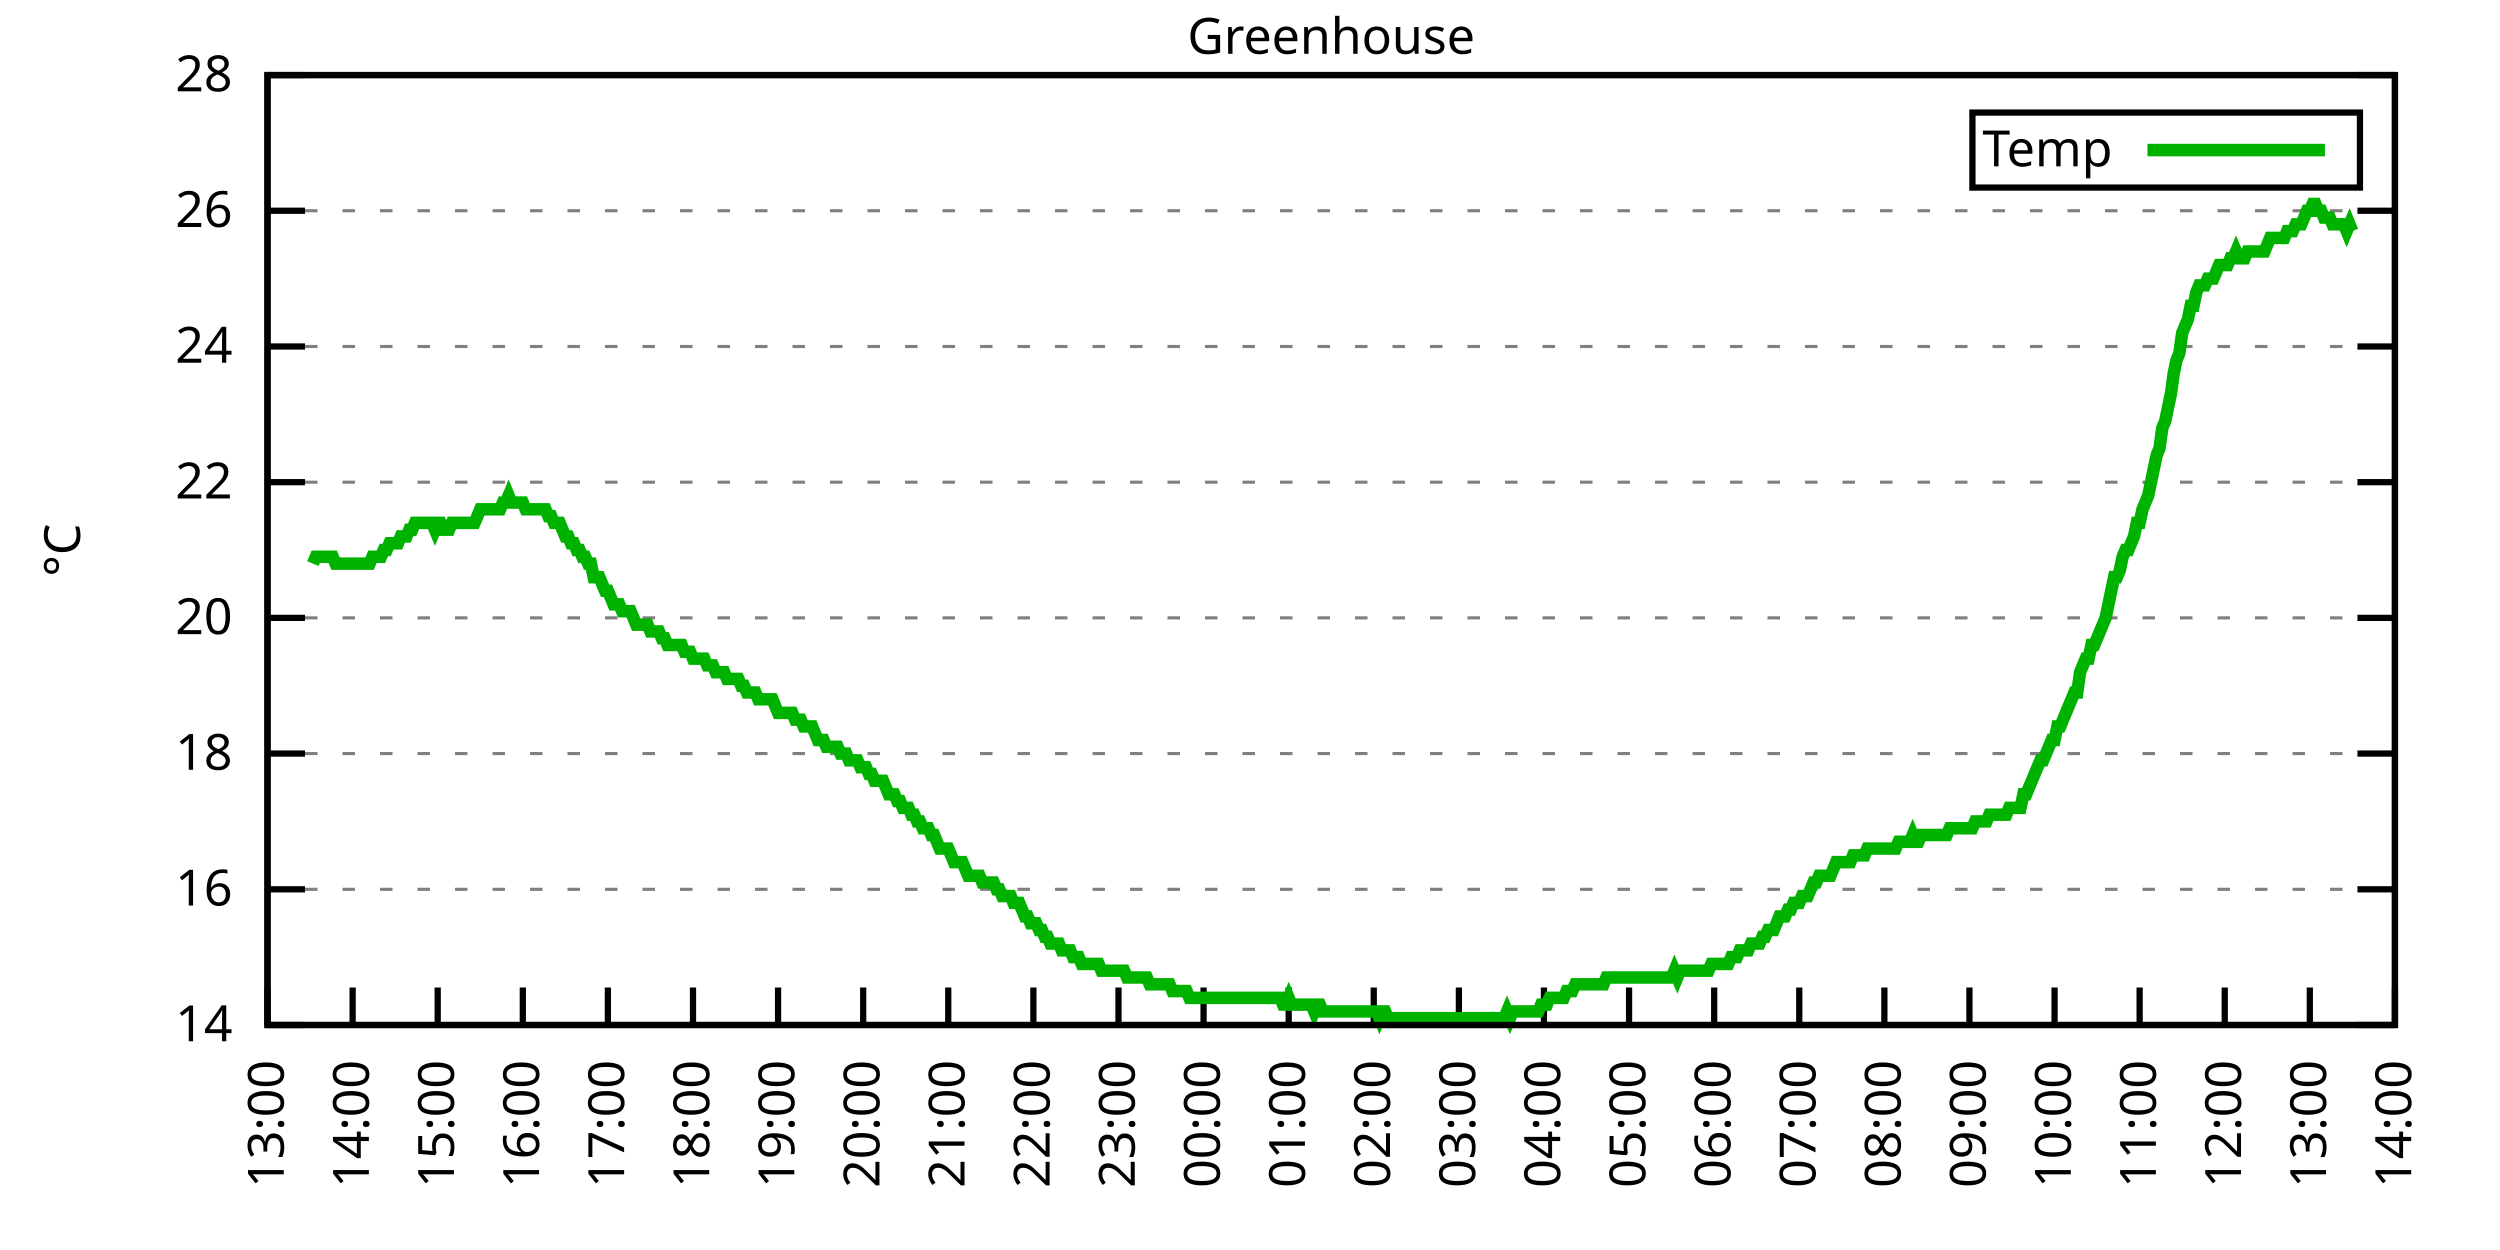
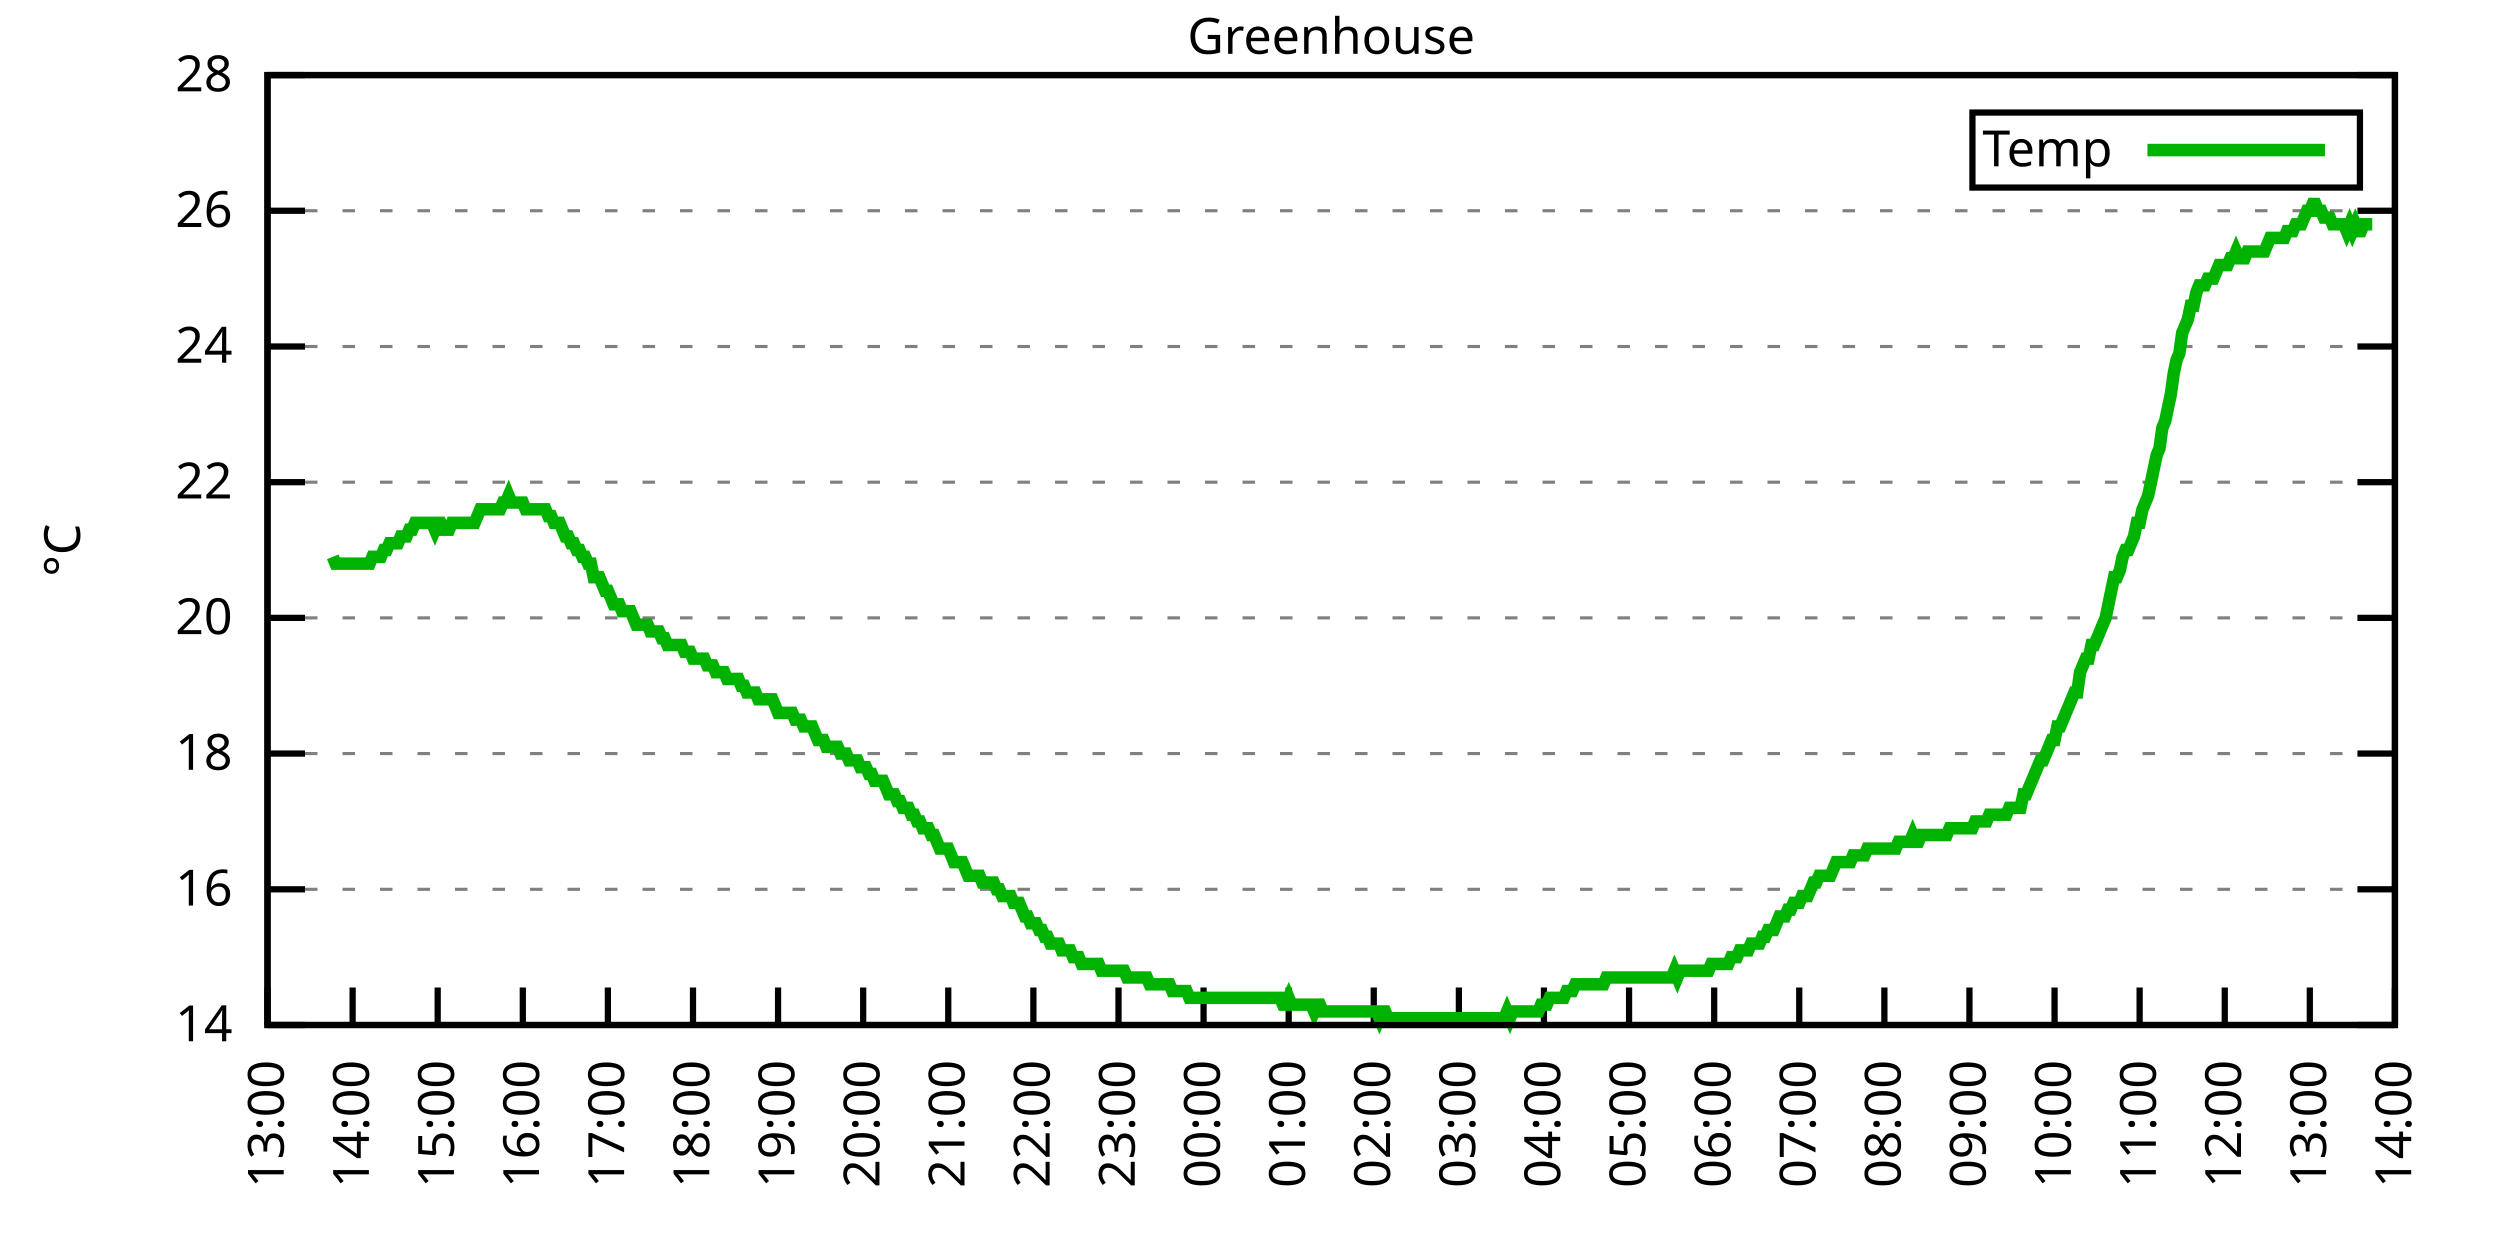
<svg xmlns="http://www.w3.org/2000/svg" xmlns:xlink="http://www.w3.org/1999/xlink" width="400" height="200" viewBox="0 0 400 200">
  <g id="gnuplot_canvas">
    <rect x="0" y="0" width="400" height="200" fill="none" />
    <defs>
      <circle id="gpDot" r="0.5" stroke-width="0.5" stroke="currentColor" />
      <path id="gpPt0" stroke-width="0.333" stroke="currentColor" d="M-1,0 h2 M0,-1 v2" />
      <path id="gpPt1" stroke-width="0.333" stroke="currentColor" d="M-1,-1 L1,1 M1,-1 L-1,1" />
      <path id="gpPt2" stroke-width="0.333" stroke="currentColor" d="M-1,0 L1,0 M0,-1 L0,1 M-1,-1 L1,1 M-1,1 L1,-1" />
      <rect id="gpPt3" stroke-width="0.333" stroke="currentColor" x="-1" y="-1" width="2" height="2" />
      <rect id="gpPt4" stroke-width="0.333" stroke="currentColor" fill="currentColor" x="-1" y="-1" width="2" height="2" />
      <circle id="gpPt5" stroke-width="0.333" stroke="currentColor" cx="0" cy="0" r="1" />
      <use xlink:href="#gpPt5" id="gpPt6" fill="currentColor" stroke="none" />
      <path id="gpPt7" stroke-width="0.333" stroke="currentColor" d="M0,-1.33 L-1.33,0.67 L1.33,0.67 z" />
      <use xlink:href="#gpPt7" id="gpPt8" fill="currentColor" stroke="none" />
      <use xlink:href="#gpPt7" id="gpPt9" stroke="currentColor" transform="rotate(180)" />
      <use xlink:href="#gpPt9" id="gpPt10" fill="currentColor" stroke="none" />
      <use xlink:href="#gpPt3" id="gpPt11" stroke="currentColor" transform="rotate(45)" />
      <use xlink:href="#gpPt11" id="gpPt12" fill="currentColor" stroke="none" />
      <path id="gpPt13" stroke-width="0.333" stroke="currentColor" d="M0,1.330 L1.265,0.411 L0.782,-1.067 L-0.782,-1.076 L-1.265,0.411 z" />
      <use xlink:href="#gpPt13" id="gpPt14" fill="currentColor" stroke="none" />
      <filter id="textbox" filterUnits="objectBoundingBox" x="0" y="0" height="1" width="1">
        <feFlood flood-color="white" flood-opacity="1" result="bgnd" />
        <feComposite in="SourceGraphic" in2="bgnd" operator="atop" />
      </filter>
      <filter id="greybox" filterUnits="objectBoundingBox" x="0" y="0" height="1" width="1">
        <feFlood flood-color="lightgrey" flood-opacity="1" result="grey" />
        <feComposite in="SourceGraphic" in2="grey" operator="atop" />
      </filter>
    </defs>
    <g fill="none" color="white" stroke="currentColor" stroke-width="1.00" stroke-linecap="butt" stroke-linejoin="miter">
</g>
    <g fill="none" color="black" stroke="currentColor" stroke-width="1.00" stroke-linecap="butt" stroke-linejoin="miter">
      <g stroke="none" shape-rendering="crispEdges">
        <polygon fill="rgb(255, 255, 255)" points="42.80,164.00 383.18,164.00 383.18,12.02 42.80,12.02 " />
      </g>
    </g>
    <g fill="none" color="black" stroke="currentColor" stroke-width="1.00" stroke-linecap="butt" stroke-linejoin="miter">
</g>
    <g fill="none" color="black" stroke="black" stroke-width="0.50" stroke-linecap="butt" stroke-linejoin="miter">
</g>
    <g fill="none" color="gray" stroke="currentColor" stroke-width="0.50" stroke-linecap="butt" stroke-linejoin="miter">
      <path stroke="gray" stroke-dasharray="2,4" class="gridline" d="M42.80,164.00 L383.19,164.00  " />
    </g>
    <g fill="none" color="gray" stroke="gray" stroke-width="1.00" stroke-linecap="butt" stroke-linejoin="miter">
</g>
    <g fill="none" color="black" stroke="currentColor" stroke-width="1.00" stroke-linecap="butt" stroke-linejoin="miter">
      <path stroke="black" d="M42.80,164.00 L48.80,164.00 M383.19,164.00 L377.19,164.00  " />
      <g transform="translate(37.20,166.60)" stroke="none" fill="black" font-family="Sans" font-size="8.00" text-anchor="end">
        <text>
          <tspan font-family="Sans"> 14</tspan>
        </text>
      </g>
    </g>
    <g fill="none" color="black" stroke="currentColor" stroke-width="1.00" stroke-linecap="butt" stroke-linejoin="miter">
</g>
    <g fill="none" color="black" stroke="black" stroke-width="0.50" stroke-linecap="butt" stroke-linejoin="miter">
</g>
    <g fill="none" color="gray" stroke="currentColor" stroke-width="0.50" stroke-linecap="butt" stroke-linejoin="miter">
      <path stroke="gray" stroke-dasharray="2,4" class="gridline" d="M42.80,142.29 L383.19,142.29  " />
    </g>
    <g fill="none" color="gray" stroke="gray" stroke-width="1.00" stroke-linecap="butt" stroke-linejoin="miter">
</g>
    <g fill="none" color="black" stroke="currentColor" stroke-width="1.00" stroke-linecap="butt" stroke-linejoin="miter">
      <path stroke="black" d="M42.80,142.29 L48.80,142.29 M383.19,142.29 L377.19,142.29  " />
      <g transform="translate(37.20,144.89)" stroke="none" fill="black" font-family="Sans" font-size="8.00" text-anchor="end">
        <text>
          <tspan font-family="Sans"> 16</tspan>
        </text>
      </g>
    </g>
    <g fill="none" color="black" stroke="currentColor" stroke-width="1.00" stroke-linecap="butt" stroke-linejoin="miter">
</g>
    <g fill="none" color="black" stroke="black" stroke-width="0.50" stroke-linecap="butt" stroke-linejoin="miter">
</g>
    <g fill="none" color="gray" stroke="currentColor" stroke-width="0.50" stroke-linecap="butt" stroke-linejoin="miter">
      <path stroke="gray" stroke-dasharray="2,4" class="gridline" d="M42.80,120.57 L383.19,120.57  " />
    </g>
    <g fill="none" color="gray" stroke="gray" stroke-width="1.00" stroke-linecap="butt" stroke-linejoin="miter">
</g>
    <g fill="none" color="black" stroke="currentColor" stroke-width="1.00" stroke-linecap="butt" stroke-linejoin="miter">
      <path stroke="black" d="M42.80,120.57 L48.80,120.57 M383.19,120.57 L377.19,120.57  " />
      <g transform="translate(37.20,123.17)" stroke="none" fill="black" font-family="Sans" font-size="8.00" text-anchor="end">
        <text>
          <tspan font-family="Sans"> 18</tspan>
        </text>
      </g>
    </g>
    <g fill="none" color="black" stroke="currentColor" stroke-width="1.00" stroke-linecap="butt" stroke-linejoin="miter">
</g>
    <g fill="none" color="black" stroke="black" stroke-width="0.50" stroke-linecap="butt" stroke-linejoin="miter">
</g>
    <g fill="none" color="gray" stroke="currentColor" stroke-width="0.50" stroke-linecap="butt" stroke-linejoin="miter">
      <path stroke="gray" stroke-dasharray="2,4" class="gridline" d="M42.80,98.86 L383.19,98.86  " />
    </g>
    <g fill="none" color="gray" stroke="gray" stroke-width="1.00" stroke-linecap="butt" stroke-linejoin="miter">
</g>
    <g fill="none" color="black" stroke="currentColor" stroke-width="1.00" stroke-linecap="butt" stroke-linejoin="miter">
      <path stroke="black" d="M42.80,98.86 L48.80,98.86 M383.19,98.86 L377.19,98.86  " />
      <g transform="translate(37.20,101.46)" stroke="none" fill="black" font-family="Sans" font-size="8.00" text-anchor="end">
        <text>
          <tspan font-family="Sans"> 20</tspan>
        </text>
      </g>
    </g>
    <g fill="none" color="black" stroke="currentColor" stroke-width="1.00" stroke-linecap="butt" stroke-linejoin="miter">
</g>
    <g fill="none" color="black" stroke="black" stroke-width="0.50" stroke-linecap="butt" stroke-linejoin="miter">
</g>
    <g fill="none" color="gray" stroke="currentColor" stroke-width="0.50" stroke-linecap="butt" stroke-linejoin="miter">
      <path stroke="gray" stroke-dasharray="2,4" class="gridline" d="M42.80,77.15 L383.19,77.15  " />
    </g>
    <g fill="none" color="gray" stroke="gray" stroke-width="1.00" stroke-linecap="butt" stroke-linejoin="miter">
</g>
    <g fill="none" color="black" stroke="currentColor" stroke-width="1.00" stroke-linecap="butt" stroke-linejoin="miter">
      <path stroke="black" d="M42.80,77.15 L48.80,77.15 M383.19,77.15 L377.19,77.15  " />
      <g transform="translate(37.20,79.75)" stroke="none" fill="black" font-family="Sans" font-size="8.00" text-anchor="end">
        <text>
          <tspan font-family="Sans"> 22</tspan>
        </text>
      </g>
    </g>
    <g fill="none" color="black" stroke="currentColor" stroke-width="1.00" stroke-linecap="butt" stroke-linejoin="miter">
</g>
    <g fill="none" color="black" stroke="black" stroke-width="0.50" stroke-linecap="butt" stroke-linejoin="miter">
</g>
    <g fill="none" color="gray" stroke="currentColor" stroke-width="0.50" stroke-linecap="butt" stroke-linejoin="miter">
      <path stroke="gray" stroke-dasharray="2,4" class="gridline" d="M42.80,55.44 L383.19,55.44  " />
    </g>
    <g fill="none" color="gray" stroke="gray" stroke-width="1.00" stroke-linecap="butt" stroke-linejoin="miter">
</g>
    <g fill="none" color="black" stroke="currentColor" stroke-width="1.00" stroke-linecap="butt" stroke-linejoin="miter">
      <path stroke="black" d="M42.80,55.44 L48.80,55.44 M383.19,55.44 L377.19,55.44  " />
      <g transform="translate(37.20,58.04)" stroke="none" fill="black" font-family="Sans" font-size="8.00" text-anchor="end">
        <text>
          <tspan font-family="Sans"> 24</tspan>
        </text>
      </g>
    </g>
    <g fill="none" color="black" stroke="currentColor" stroke-width="1.00" stroke-linecap="butt" stroke-linejoin="miter">
</g>
    <g fill="none" color="black" stroke="black" stroke-width="0.50" stroke-linecap="butt" stroke-linejoin="miter">
</g>
    <g fill="none" color="gray" stroke="currentColor" stroke-width="0.50" stroke-linecap="butt" stroke-linejoin="miter">
      <path stroke="gray" stroke-dasharray="2,4" class="gridline" d="M42.80,33.72 L383.19,33.72  " />
    </g>
    <g fill="none" color="gray" stroke="gray" stroke-width="1.00" stroke-linecap="butt" stroke-linejoin="miter">
</g>
    <g fill="none" color="black" stroke="currentColor" stroke-width="1.00" stroke-linecap="butt" stroke-linejoin="miter">
      <path stroke="black" d="M42.80,33.72 L48.80,33.72 M383.19,33.72 L377.19,33.72  " />
      <g transform="translate(37.20,36.32)" stroke="none" fill="black" font-family="Sans" font-size="8.00" text-anchor="end">
        <text>
          <tspan font-family="Sans"> 26</tspan>
        </text>
      </g>
    </g>
    <g fill="none" color="black" stroke="currentColor" stroke-width="1.00" stroke-linecap="butt" stroke-linejoin="miter">
</g>
    <g fill="none" color="black" stroke="black" stroke-width="0.50" stroke-linecap="butt" stroke-linejoin="miter">
</g>
    <g fill="none" color="gray" stroke="currentColor" stroke-width="0.50" stroke-linecap="butt" stroke-linejoin="miter">
      <path stroke="gray" stroke-dasharray="2,4" class="gridline" d="M42.80,12.01 L383.19,12.01  " />
    </g>
    <g fill="none" color="gray" stroke="gray" stroke-width="1.00" stroke-linecap="butt" stroke-linejoin="miter">
</g>
    <g fill="none" color="black" stroke="currentColor" stroke-width="1.00" stroke-linecap="butt" stroke-linejoin="miter">
      <path stroke="black" d="M42.80,12.01 L48.80,12.01 M383.19,12.01 L377.19,12.01  " />
      <g transform="translate(37.20,14.61)" stroke="none" fill="black" font-family="Sans" font-size="8.00" text-anchor="end">
        <text>
          <tspan font-family="Sans"> 28</tspan>
        </text>
      </g>
    </g>
    <g fill="none" color="black" stroke="currentColor" stroke-width="1.00" stroke-linecap="butt" stroke-linejoin="miter">
      <path stroke="black" d="M42.80,164.00 L42.80,158.00  " />
      <g transform="translate(45.40,169.60) rotate(270.00)" stroke="none" fill="black" font-family="Sans" font-size="8.00" text-anchor="end">
        <text>
          <tspan font-family="Sans">13:00</tspan>
        </text>
      </g>
    </g>
    <g fill="none" color="black" stroke="currentColor" stroke-width="1.00" stroke-linecap="butt" stroke-linejoin="miter">
      <path stroke="black" d="M56.42,164.00 L56.42,158.00  " />
      <g transform="translate(59.02,169.60) rotate(270.00)" stroke="none" fill="black" font-family="Sans" font-size="8.00" text-anchor="end">
        <text>
          <tspan font-family="Sans">14:00</tspan>
        </text>
      </g>
    </g>
    <g fill="none" color="black" stroke="currentColor" stroke-width="1.00" stroke-linecap="butt" stroke-linejoin="miter">
      <path stroke="black" d="M70.03,164.00 L70.03,158.00  " />
      <g transform="translate(72.63,169.60) rotate(270.00)" stroke="none" fill="black" font-family="Sans" font-size="8.00" text-anchor="end">
        <text>
          <tspan font-family="Sans">15:00</tspan>
        </text>
      </g>
    </g>
    <g fill="none" color="black" stroke="currentColor" stroke-width="1.00" stroke-linecap="butt" stroke-linejoin="miter">
      <path stroke="black" d="M83.65,164.00 L83.65,158.00  " />
      <g transform="translate(86.25,169.60) rotate(270.00)" stroke="none" fill="black" font-family="Sans" font-size="8.00" text-anchor="end">
        <text>
          <tspan font-family="Sans">16:00</tspan>
        </text>
      </g>
    </g>
    <g fill="none" color="black" stroke="currentColor" stroke-width="1.00" stroke-linecap="butt" stroke-linejoin="miter">
      <path stroke="black" d="M97.26,164.00 L97.26,158.00  " />
      <g transform="translate(99.86,169.60) rotate(270.00)" stroke="none" fill="black" font-family="Sans" font-size="8.00" text-anchor="end">
        <text>
          <tspan font-family="Sans">17:00</tspan>
        </text>
      </g>
    </g>
    <g fill="none" color="black" stroke="currentColor" stroke-width="1.00" stroke-linecap="butt" stroke-linejoin="miter">
      <path stroke="black" d="M110.88,164.00 L110.88,158.00  " />
      <g transform="translate(113.48,169.60) rotate(270.00)" stroke="none" fill="black" font-family="Sans" font-size="8.00" text-anchor="end">
        <text>
          <tspan font-family="Sans">18:00</tspan>
        </text>
      </g>
    </g>
    <g fill="none" color="black" stroke="currentColor" stroke-width="1.00" stroke-linecap="butt" stroke-linejoin="miter">
      <path stroke="black" d="M124.49,164.00 L124.49,158.00  " />
      <g transform="translate(127.09,169.60) rotate(270.00)" stroke="none" fill="black" font-family="Sans" font-size="8.00" text-anchor="end">
        <text>
          <tspan font-family="Sans">19:00</tspan>
        </text>
      </g>
    </g>
    <g fill="none" color="black" stroke="currentColor" stroke-width="1.00" stroke-linecap="butt" stroke-linejoin="miter">
      <path stroke="black" d="M138.11,164.00 L138.11,158.00  " />
      <g transform="translate(140.71,169.60) rotate(270.00)" stroke="none" fill="black" font-family="Sans" font-size="8.00" text-anchor="end">
        <text>
          <tspan font-family="Sans">20:00</tspan>
        </text>
      </g>
    </g>
    <g fill="none" color="black" stroke="currentColor" stroke-width="1.00" stroke-linecap="butt" stroke-linejoin="miter">
      <path stroke="black" d="M151.72,164.00 L151.72,158.00  " />
      <g transform="translate(154.32,169.60) rotate(270.00)" stroke="none" fill="black" font-family="Sans" font-size="8.00" text-anchor="end">
        <text>
          <tspan font-family="Sans">21:00</tspan>
        </text>
      </g>
    </g>
    <g fill="none" color="black" stroke="currentColor" stroke-width="1.00" stroke-linecap="butt" stroke-linejoin="miter">
      <path stroke="black" d="M165.34,164.00 L165.34,158.00  " />
      <g transform="translate(167.94,169.60) rotate(270.00)" stroke="none" fill="black" font-family="Sans" font-size="8.00" text-anchor="end">
        <text>
          <tspan font-family="Sans">22:00</tspan>
        </text>
      </g>
    </g>
    <g fill="none" color="black" stroke="currentColor" stroke-width="1.00" stroke-linecap="butt" stroke-linejoin="miter">
      <path stroke="black" d="M178.96,164.00 L178.96,158.00  " />
      <g transform="translate(181.56,169.60) rotate(270.00)" stroke="none" fill="black" font-family="Sans" font-size="8.00" text-anchor="end">
        <text>
          <tspan font-family="Sans">23:00</tspan>
        </text>
      </g>
    </g>
    <g fill="none" color="black" stroke="currentColor" stroke-width="1.00" stroke-linecap="butt" stroke-linejoin="miter">
      <path stroke="black" d="M192.57,164.00 L192.57,158.00  " />
      <g transform="translate(195.17,169.60) rotate(270.00)" stroke="none" fill="black" font-family="Sans" font-size="8.00" text-anchor="end">
        <text>
          <tspan font-family="Sans">00:00</tspan>
        </text>
      </g>
    </g>
    <g fill="none" color="black" stroke="currentColor" stroke-width="1.00" stroke-linecap="butt" stroke-linejoin="miter">
      <path stroke="black" d="M206.19,164.00 L206.19,158.00  " />
      <g transform="translate(208.79,169.60) rotate(270.00)" stroke="none" fill="black" font-family="Sans" font-size="8.00" text-anchor="end">
        <text>
          <tspan font-family="Sans">01:00</tspan>
        </text>
      </g>
    </g>
    <g fill="none" color="black" stroke="currentColor" stroke-width="1.00" stroke-linecap="butt" stroke-linejoin="miter">
      <path stroke="black" d="M219.80,164.00 L219.80,158.00  " />
      <g transform="translate(222.40,169.60) rotate(270.00)" stroke="none" fill="black" font-family="Sans" font-size="8.00" text-anchor="end">
        <text>
          <tspan font-family="Sans">02:00</tspan>
        </text>
      </g>
    </g>
    <g fill="none" color="black" stroke="currentColor" stroke-width="1.00" stroke-linecap="butt" stroke-linejoin="miter">
      <path stroke="black" d="M233.42,164.00 L233.42,158.00  " />
      <g transform="translate(236.02,169.60) rotate(270.00)" stroke="none" fill="black" font-family="Sans" font-size="8.00" text-anchor="end">
        <text>
          <tspan font-family="Sans">03:00</tspan>
        </text>
      </g>
    </g>
    <g fill="none" color="black" stroke="currentColor" stroke-width="1.00" stroke-linecap="butt" stroke-linejoin="miter">
      <path stroke="black" d="M247.03,164.00 L247.03,158.00  " />
      <g transform="translate(249.63,169.60) rotate(270.00)" stroke="none" fill="black" font-family="Sans" font-size="8.00" text-anchor="end">
        <text>
          <tspan font-family="Sans">04:00</tspan>
        </text>
      </g>
    </g>
    <g fill="none" color="black" stroke="currentColor" stroke-width="1.00" stroke-linecap="butt" stroke-linejoin="miter">
      <path stroke="black" d="M260.65,164.00 L260.65,158.00  " />
      <g transform="translate(263.25,169.60) rotate(270.00)" stroke="none" fill="black" font-family="Sans" font-size="8.00" text-anchor="end">
        <text>
          <tspan font-family="Sans">05:00</tspan>
        </text>
      </g>
    </g>
    <g fill="none" color="black" stroke="currentColor" stroke-width="1.00" stroke-linecap="butt" stroke-linejoin="miter">
      <path stroke="black" d="M274.27,164.00 L274.27,158.00  " />
      <g transform="translate(276.87,169.60) rotate(270.00)" stroke="none" fill="black" font-family="Sans" font-size="8.00" text-anchor="end">
        <text>
          <tspan font-family="Sans">06:00</tspan>
        </text>
      </g>
    </g>
    <g fill="none" color="black" stroke="currentColor" stroke-width="1.00" stroke-linecap="butt" stroke-linejoin="miter">
      <path stroke="black" d="M287.88,164.00 L287.88,158.00  " />
      <g transform="translate(290.48,169.60) rotate(270.00)" stroke="none" fill="black" font-family="Sans" font-size="8.00" text-anchor="end">
        <text>
          <tspan font-family="Sans">07:00</tspan>
        </text>
      </g>
    </g>
    <g fill="none" color="black" stroke="currentColor" stroke-width="1.00" stroke-linecap="butt" stroke-linejoin="miter">
      <path stroke="black" d="M301.50,164.00 L301.50,158.00  " />
      <g transform="translate(304.10,169.60) rotate(270.00)" stroke="none" fill="black" font-family="Sans" font-size="8.00" text-anchor="end">
        <text>
          <tspan font-family="Sans">08:00</tspan>
        </text>
      </g>
    </g>
    <g fill="none" color="black" stroke="currentColor" stroke-width="1.00" stroke-linecap="butt" stroke-linejoin="miter">
      <path stroke="black" d="M315.11,164.00 L315.11,158.00  " />
      <g transform="translate(317.71,169.60) rotate(270.00)" stroke="none" fill="black" font-family="Sans" font-size="8.00" text-anchor="end">
        <text>
          <tspan font-family="Sans">09:00</tspan>
        </text>
      </g>
    </g>
    <g fill="none" color="black" stroke="currentColor" stroke-width="1.00" stroke-linecap="butt" stroke-linejoin="miter">
      <path stroke="black" d="M328.73,164.00 L328.73,158.00  " />
      <g transform="translate(331.33,169.60) rotate(270.00)" stroke="none" fill="black" font-family="Sans" font-size="8.00" text-anchor="end">
        <text>
          <tspan font-family="Sans">10:00</tspan>
        </text>
      </g>
    </g>
    <g fill="none" color="black" stroke="currentColor" stroke-width="1.00" stroke-linecap="butt" stroke-linejoin="miter">
      <path stroke="black" d="M342.34,164.00 L342.34,158.00  " />
      <g transform="translate(344.94,169.60) rotate(270.00)" stroke="none" fill="black" font-family="Sans" font-size="8.00" text-anchor="end">
        <text>
          <tspan font-family="Sans">11:00</tspan>
        </text>
      </g>
    </g>
    <g fill="none" color="black" stroke="currentColor" stroke-width="1.00" stroke-linecap="butt" stroke-linejoin="miter">
      <path stroke="black" d="M355.96,164.00 L355.96,158.00  " />
      <g transform="translate(358.56,169.60) rotate(270.00)" stroke="none" fill="black" font-family="Sans" font-size="8.00" text-anchor="end">
        <text>
          <tspan font-family="Sans">12:00</tspan>
        </text>
      </g>
    </g>
    <g fill="none" color="black" stroke="currentColor" stroke-width="1.00" stroke-linecap="butt" stroke-linejoin="miter">
      <path stroke="black" d="M369.57,164.00 L369.57,158.00  " />
      <g transform="translate(372.17,169.60) rotate(270.00)" stroke="none" fill="black" font-family="Sans" font-size="8.00" text-anchor="end">
        <text>
          <tspan font-family="Sans">13:00</tspan>
        </text>
      </g>
    </g>
    <g fill="none" color="black" stroke="currentColor" stroke-width="1.00" stroke-linecap="butt" stroke-linejoin="miter">
      <path stroke="black" d="M383.19,164.00 L383.19,158.00  " />
      <g transform="translate(385.79,169.60) rotate(270.00)" stroke="none" fill="black" font-family="Sans" font-size="8.00" text-anchor="end">
        <text>
          <tspan font-family="Sans">14:00</tspan>
        </text>
      </g>
    </g>
    <g fill="none" color="black" stroke="currentColor" stroke-width="1.00" stroke-linecap="butt" stroke-linejoin="miter">
</g>
    <g fill="none" color="black" stroke="currentColor" stroke-width="1.00" stroke-linecap="butt" stroke-linejoin="miter">
      <path stroke="black" d="M42.80,12.01 L42.80,164.00 L383.19,164.00 L383.19,12.01 L42.80,12.01 Z  " />
    </g>
    <g fill="none" color="black" stroke="currentColor" stroke-width="1.00" stroke-linecap="butt" stroke-linejoin="miter">
</g>
    <g fill="none" color="black" stroke="currentColor" stroke-width="1.00" stroke-linecap="butt" stroke-linejoin="miter">
      <path stroke="black" d="M315.59,30.01 L315.59,18.01 L377.59,18.01 L377.59,30.01 L315.59,30.01 Z  " />
    </g>
    <g id="Greenhouse_plot_1">
      <g fill="none" color="white" stroke="black" stroke-width="2.00" stroke-linecap="butt" stroke-linejoin="miter">
</g>
      <g fill="none" color="black" stroke="currentColor" stroke-width="2.00" stroke-linecap="butt" stroke-linejoin="miter">
        <g transform="translate(337.99,26.61)" stroke="none" fill="black" font-family="Sans" font-size="8.00" text-anchor="end">
          <text>
            <tspan font-family="Sans">Temp</tspan>
          </text>
        </g>
      </g>
      <g fill="none" color="black" stroke="currentColor" stroke-width="2.00" stroke-linecap="butt" stroke-linejoin="miter">
-         <path stroke="rgb(  0, 178,   0)" d="M343.59,24.01 L371.99,24.01 M50.06,90.18 L50.52,89.09 L50.97,89.09 L51.42,89.09 L51.88,89.09 L52.33,89.09   L52.78,89.09 L53.24,89.09 L53.69,90.18 L54.15,90.18 L54.60,90.18 L55.05,90.18 L55.51,90.18 L55.96,90.18   L56.42,90.18 L56.87,90.18 L57.32,90.18 L57.78,90.18 L58.23,90.18 L58.68,90.18 L59.14,90.18 L59.59,89.09   L60.05,89.09 L60.50,89.09 L60.95,89.09 L61.41,88.00 L61.86,88.00 L62.32,86.92 L62.77,86.92 L63.22,86.92   L63.68,86.92 L64.13,85.83 L64.58,85.83 L65.04,85.83 L65.49,84.75 L65.95,84.75 L66.40,83.66 L66.85,83.66   L67.31,83.66 L67.76,83.66 L68.22,83.66 L68.67,83.66 L69.12,83.66 L69.58,84.75 L70.03,83.66 L70.49,83.66   L70.94,84.75 L71.39,84.75 L71.85,84.75 L72.30,83.66 L72.75,83.66 L73.21,83.66 L73.66,83.66 L74.12,83.66   L74.57,83.66 L75.02,83.66 L75.48,83.66 L75.93,83.66 L76.39,82.58 L76.84,81.49 L77.29,81.49 L77.75,81.49   L78.20,81.49 L78.65,81.49 L79.11,81.49 L79.56,81.49 L80.02,81.49 L80.47,80.41 L80.92,80.41 L81.38,79.32   L81.83,80.41 L82.29,80.41 L82.74,80.41 L83.19,80.41 L83.65,80.41 L84.10,81.49 L84.55,81.49 L85.01,81.49   L85.46,81.49 L85.92,81.49 L86.37,81.49 L86.82,81.49 L87.28,81.49 L87.73,82.58 L88.19,82.58 L88.64,83.66   L89.09,83.66 L89.55,83.66 L90.00,84.75 L90.45,85.83 L90.91,85.83 L91.36,86.92 L91.82,86.92 L92.27,88.00   L92.72,88.00 L93.18,89.09 L93.63,89.09 L94.09,90.18 L94.54,90.18 L94.99,92.35 L95.45,92.35 L95.90,92.35   L96.35,93.43 L96.81,94.52 L97.26,94.52 L97.72,95.60 L98.17,96.69 L98.62,96.69 L99.08,96.69 L99.53,97.78   L99.99,97.78 L100.44,97.78 L100.89,97.78 L101.35,98.86 L101.80,99.95 L102.25,99.95 L102.71,99.95 L103.16,99.95   L103.62,99.95 L104.07,101.03 L104.52,101.03 L104.98,101.03 L105.43,101.03 L105.89,102.12 L106.34,102.12 L106.79,103.20   L107.25,103.20 L107.70,103.20 L108.15,103.20 L108.61,103.20 L109.06,103.20 L109.52,104.29 L109.97,104.29 L110.42,104.29   L110.88,105.38 L111.33,105.38 L111.79,105.38 L112.24,105.38 L112.69,105.38 L113.15,106.46 L113.60,106.46 L114.05,106.46   L114.51,107.55 L114.96,107.55 L115.42,107.55 L115.87,107.55 L116.32,108.63 L116.78,108.63 L117.23,108.63 L117.69,108.63   L118.14,108.63 L118.59,109.72 L119.05,109.72 L119.50,110.80 L119.96,110.80 L120.41,110.80 L120.86,110.80 L121.32,111.89   L121.77,111.89 L122.22,111.89 L122.68,111.89 L123.13,111.89 L123.59,111.89 L124.04,112.97 L124.49,114.06 L124.95,114.06   L125.40,114.06 L125.86,114.06 L126.31,114.06 L126.76,114.06 L127.22,115.15 L127.67,115.15 L128.12,115.15 L128.58,116.23   L129.03,116.23 L129.49,116.23 L129.94,116.23 L130.39,117.32 L130.85,118.40 L131.30,118.40 L131.76,118.40 L132.21,119.49   L132.66,119.49 L133.12,119.49 L133.57,119.49 L134.02,119.49 L134.48,120.57 L134.93,120.57 L135.39,120.57 L135.84,121.66   L136.29,121.66 L136.75,121.66 L137.20,121.66 L137.66,122.75 L138.11,122.75 L138.56,122.75 L139.02,123.83 L139.47,123.83   L139.92,124.92 L140.38,124.92 L140.83,124.92 L141.29,124.92 L141.74,126.00 L142.19,127.09 L142.65,127.09 L143.10,127.09   L143.56,128.17 L144.01,128.17 L144.46,129.26 L144.92,129.26 L145.37,129.26 L145.82,130.35 L146.28,130.35 L146.73,131.43   L147.19,131.43 L147.64,132.52 L148.09,132.52 L148.55,132.52 L149.00,133.60 L149.46,133.60 L149.91,134.69 L150.36,135.77   L150.82,135.77 L151.27,135.77 L151.72,135.77 L152.18,136.86 L152.63,137.94 L153.09,137.94 L153.54,137.94 L153.99,137.94   L154.45,139.03 L154.90,140.12 L155.36,140.12 L155.81,140.12 L156.26,140.12 L156.72,140.12 L157.17,141.20 L157.62,141.20   L158.08,141.20 L158.53,141.20 L158.99,141.20 L159.44,142.29 L159.89,142.29 L160.35,143.37 L160.80,143.37 L161.26,143.37   L161.71,143.37 L162.16,144.46 L162.62,144.46 L163.07,144.46 L163.52,145.54 L163.98,146.63 L164.43,146.63 L164.89,147.72   L165.34,147.72 L165.79,147.72 L166.25,148.80 L166.70,148.80 L167.16,149.89 L167.61,149.89 L168.06,150.97 L168.52,150.97   L168.97,150.97 L169.43,150.97 L169.88,152.06 L170.33,152.06 L170.79,152.06 L171.24,152.06 L171.69,153.14 L172.15,153.14   L172.60,153.14 L173.06,154.23 L173.51,154.23 L173.96,154.23 L174.42,154.23 L174.87,154.23 L175.33,154.23 L175.78,154.23   L176.23,155.31 L176.69,155.31 L177.14,155.31 L177.59,155.31 L178.05,155.31 L178.50,155.31 L178.96,155.31 L179.41,155.31   L179.86,155.31 L180.32,156.40 L180.77,156.40 L181.23,156.40 L181.68,156.40 L182.13,156.40 L182.59,156.40 L183.04,156.40   L183.49,156.40 L183.95,157.49 L184.40,157.49 L184.86,157.49 L185.31,157.49 L185.76,157.49 L186.22,157.49 L186.67,157.49   L187.13,157.49 L187.58,158.57 L188.03,158.57 L188.49,158.57 L188.94,158.57 L189.39,158.57 L189.85,158.57 L190.30,159.66   L190.76,159.66 L191.21,159.66 L191.66,159.66 L192.12,159.66 L192.57,159.66 L193.03,159.66 L193.48,159.66 L193.93,159.66   L194.39,159.66 L194.84,159.66 L195.29,159.66 L195.75,159.66 L196.20,159.66 L196.66,159.66 L197.11,159.66 L197.56,159.66   L198.02,159.66 L198.47,159.66 L198.93,159.66 L199.38,159.66 L199.83,159.66 L200.29,159.66 L200.74,159.66 L201.19,159.66   L201.65,159.66 L202.10,159.66 L202.56,159.66 L203.01,159.66 L203.46,159.66 L203.92,159.66 L204.37,159.66 L204.83,159.66   L205.28,160.74 L205.73,160.74 L206.19,159.66 L206.64,160.74 L207.09,160.74 L207.55,160.74 L208.00,160.74 L208.46,160.74   L208.91,160.74 L209.36,160.74 L209.82,160.74 L210.27,161.83 L210.73,160.74 L211.18,160.74 L211.63,161.83 L212.09,161.83   L212.54,161.83 L213.00,161.83 L213.45,161.83 L213.90,161.83 L214.36,161.83 L214.81,161.83 L215.26,161.83 L215.72,161.83   L216.17,161.83 L216.63,161.83 L217.08,161.83 L217.53,161.83 L217.99,161.83 L218.44,161.83 L218.90,161.83 L219.35,161.83   L219.80,161.83 L220.26,161.83 L220.71,162.91 L221.16,161.83 L221.62,161.83 L222.07,162.91 L222.53,162.91 L222.98,162.91   L223.43,162.91 L223.89,162.91 L224.34,162.91 L224.80,162.91 L225.25,162.91 L225.70,162.91 L226.16,162.91 L226.61,162.91   L227.06,162.91 L227.52,162.91 L227.97,162.91 L228.43,162.91 L228.88,162.91 L229.33,162.91 L229.79,162.91 L230.24,162.91   L230.70,162.91 L231.15,162.91 L231.60,162.91 L232.06,162.91 L232.51,162.91 L232.96,162.91 L233.42,162.91 L233.87,162.91   L234.33,162.91 L234.78,162.91 L235.23,162.91 L235.69,162.91 L236.14,162.91 L236.60,162.91 L237.05,162.91 L237.50,162.91   L237.96,162.91 L238.41,162.91 L238.86,162.91 L239.32,162.91 L239.77,162.91 L240.23,162.91 L240.68,162.91 L241.13,161.83   L241.59,162.91 L242.04,161.83 L242.50,161.83 L242.95,161.83 L243.40,161.83 L243.86,161.83 L244.31,161.83 L244.76,161.83   L245.22,161.83 L245.67,161.83 L246.13,161.83 L246.58,160.74 L247.03,160.74 L247.49,160.74 L247.94,159.66 L248.40,159.66   L248.85,159.66 L249.30,159.66 L249.76,159.66 L250.21,159.66 L250.66,158.57 L251.12,158.57 L251.57,158.57 L252.03,157.49   L252.48,157.49 L252.93,157.49 L253.39,157.49 L253.84,157.49 L254.30,157.49 L254.75,157.49 L255.20,157.49 L255.66,157.49   L256.11,157.49 L256.56,157.49 L257.02,156.40 L257.47,156.40 L257.93,156.40 L258.38,156.40 L258.83,156.40 L259.29,156.40   L259.74,156.40 L260.20,156.40 L260.65,156.40 L261.10,156.40 L261.56,156.40 L262.01,156.40 L262.47,156.40 L262.92,156.40   L263.37,156.40 L263.83,156.40 L264.28,156.40 L264.73,156.40 L265.19,156.40 L265.64,156.40 L266.10,156.40 L266.55,156.40   L267.00,156.40 L267.46,156.40 L267.91,155.31 L268.37,156.40 L268.82,155.31 L269.27,155.31 L269.73,155.31 L270.18,155.31   L270.63,155.31 L271.09,155.31 L271.54,155.31 L272.00,155.31 L272.45,155.31 L272.90,155.31 L273.36,155.31 L273.81,154.23   L274.27,154.23 L274.72,154.23 L275.17,154.23 L275.63,154.23 L276.08,154.23 L276.53,154.23 L276.99,153.14 L277.44,153.14   L277.90,153.14 L278.35,152.06 L278.80,152.06 L279.26,152.06 L279.71,152.06 L280.17,150.97 L280.62,150.97 L281.07,150.97   L281.53,150.97 L281.98,149.89 L282.43,149.89 L282.89,148.80 L283.34,148.80 L283.80,148.80 L284.25,147.72 L284.70,146.63   L285.16,146.63 L285.61,146.63 L286.07,145.54 L286.52,145.54 L286.97,144.46 L287.43,144.46 L287.88,144.46 L288.33,143.37   L288.79,143.37 L289.24,143.37 L289.70,142.29 L290.15,141.20 L290.60,141.20 L291.06,140.12 L291.51,140.12 L291.97,140.12   L292.42,140.12 L292.87,140.12 L293.33,139.03 L293.78,137.94 L294.23,137.94 L294.69,137.94 L295.14,137.94 L295.60,137.94   L296.05,137.94 L296.50,136.86 L296.96,136.86 L297.41,136.86 L297.87,136.86 L298.32,136.86 L298.77,135.77 L299.23,135.77   L299.68,135.77 L300.13,135.77 L300.59,135.77 L301.04,135.77 L301.50,135.77 L301.95,135.77 L302.40,135.77 L302.86,135.77   L303.31,135.77 L303.77,134.69 L304.22,134.69 L304.67,134.69 L305.13,134.69 L305.58,134.69 L306.03,133.60 L306.49,134.69   L306.94,134.69 L307.40,133.60 L307.85,133.60 L308.30,133.60 L308.76,133.60 L309.21,133.60 L309.67,133.60 L310.12,133.60   L310.57,133.60 L311.03,133.60 L311.48,133.60 L311.94,132.52 L312.39,132.52 L312.84,132.52 L313.30,132.52 L313.75,132.52   L314.20,132.52 L314.66,132.52 L315.11,132.52 L315.57,132.52 L316.02,131.43 L316.47,131.43 L316.93,131.43 L317.38,131.43   L317.84,131.43 L318.29,130.35 L318.74,130.35 L319.20,130.35 L319.65,130.35 L320.10,130.35 L320.56,130.35 L321.01,130.35   L321.47,129.26 L321.92,129.26 L322.37,129.26 L322.83,129.26 L323.28,129.26 L323.74,127.09 L324.19,127.09 L324.64,126.00   L325.10,124.92 L325.55,123.83 L326.00,122.75 L326.46,121.66 L326.91,121.66 L327.37,120.57 L327.82,119.49 L328.27,118.40   L328.73,118.40 L329.18,116.23 L329.64,116.23 L330.09,115.15 L330.54,114.06 L331.00,112.97 L331.45,111.89 L331.90,110.80   L332.36,110.80 L332.81,107.55 L333.27,106.46 L333.72,105.38 L334.17,105.38 L334.63,103.20 L335.08,103.20 L335.54,102.12   L335.99,101.03 L336.44,99.95 L336.90,98.86 L337.35,96.69 L337.80,94.52 L338.26,92.35 L338.71,92.35 L339.17,91.26   L339.62,89.09 L340.07,88.00 L340.53,88.00 L340.98,86.92 L341.44,85.83 L341.89,83.66 L342.34,83.66 L342.80,81.49   L343.25,80.41 L343.70,79.32 L344.16,77.15 L344.61,74.98 L345.07,72.81 L345.52,71.72 L345.97,68.46 L346.43,67.38   L346.88,65.21 L347.34,63.04 L347.79,59.78 L348.24,57.61 L348.70,56.52 L349.15,53.26 L349.60,52.18 L350.06,51.09   L350.51,48.92 L350.97,48.92 L351.42,46.75 L351.87,45.66 L352.33,45.66 L352.78,45.66 L353.24,44.58 L353.69,44.58   L354.14,44.58 L354.60,43.49 L355.05,42.41 L355.50,42.41 L355.96,42.41 L356.41,42.41 L356.87,41.32 L357.32,41.32   L357.77,40.24 L358.23,41.32 L358.68,41.32 L359.14,41.32 L359.59,40.24 L360.04,40.24 L360.50,40.24 L360.95,40.24   L361.41,40.24 L361.86,40.24 L362.31,40.24 L362.77,39.15 L363.22,38.07 L363.67,38.07 L364.13,38.07 L364.58,38.07   L365.04,38.07 L365.49,38.07 L365.94,36.98 L366.40,36.98 L366.85,36.98 L367.31,35.89 L367.76,35.89 L368.21,35.89   L368.67,34.81 L369.12,33.72 L369.57,33.72 L370.03,32.64 L370.48,32.64 L370.94,33.72 L371.39,33.72 L371.84,34.81   L372.30,34.81 L372.75,34.81 L373.21,35.89 L373.66,35.89 L374.11,35.89 L374.57,35.89 L375.02,35.89 L375.47,36.98   L375.93,35.89 L376.38,36.98  " />
+         <path stroke="rgb(  0, 178,   0)" d="M343.59,24.01 L371.99,24.01 M53.24,89.09 L53.69,90.18 L54.15,90.18 L54.60,90.18 L55.05,90.18 L55.51,90.18   L55.96,90.18 L56.42,90.18 L56.87,90.18 L57.32,90.18 L57.78,90.18 L58.23,90.18 L58.68,90.18 L59.14,90.18   L59.59,89.09 L60.05,89.09 L60.50,89.09 L60.95,89.09 L61.41,88.00 L61.86,88.00 L62.32,86.92 L62.77,86.92   L63.22,86.92 L63.68,86.92 L64.13,85.83 L64.58,85.83 L65.04,85.83 L65.49,84.75 L65.95,84.75 L66.40,83.66   L66.85,83.66 L67.31,83.66 L67.76,83.66 L68.22,83.66 L68.67,83.66 L69.12,83.66 L69.58,84.75 L70.03,83.66   L70.49,83.66 L70.94,84.75 L71.39,84.75 L71.85,84.75 L72.30,83.66 L72.75,83.66 L73.21,83.66 L73.66,83.66   L74.12,83.66 L74.57,83.66 L75.02,83.66 L75.48,83.66 L75.93,83.66 L76.39,82.58 L76.84,81.49 L77.29,81.49   L77.75,81.49 L78.20,81.49 L78.65,81.49 L79.11,81.49 L79.56,81.49 L80.02,81.49 L80.47,80.41 L80.92,80.41   L81.38,79.32 L81.83,80.41 L82.29,80.41 L82.74,80.41 L83.19,80.41 L83.65,80.41 L84.10,81.49 L84.55,81.49   L85.01,81.49 L85.46,81.49 L85.92,81.49 L86.37,81.49 L86.82,81.49 L87.28,81.49 L87.73,82.58 L88.19,82.58   L88.64,83.66 L89.09,83.66 L89.55,83.66 L90.00,84.75 L90.45,85.83 L90.91,85.83 L91.36,86.92 L91.82,86.92   L92.27,88.00 L92.72,88.00 L93.18,89.09 L93.63,89.09 L94.09,90.18 L94.54,90.18 L94.99,92.35 L95.45,92.35   L95.90,92.35 L96.35,93.43 L96.81,94.52 L97.26,94.52 L97.72,95.60 L98.17,96.69 L98.62,96.69 L99.08,96.69   L99.53,97.78 L99.99,97.78 L100.44,97.78 L100.89,97.78 L101.35,98.86 L101.80,99.95 L102.25,99.95 L102.71,99.95   L103.16,99.95 L103.62,99.95 L104.07,101.03 L104.52,101.03 L104.98,101.03 L105.43,101.03 L105.89,102.12 L106.34,102.12   L106.79,103.20 L107.25,103.20 L107.70,103.20 L108.15,103.20 L108.61,103.20 L109.06,103.20 L109.52,104.29 L109.97,104.29   L110.42,104.29 L110.88,105.38 L111.33,105.38 L111.79,105.38 L112.24,105.38 L112.69,105.38 L113.15,106.46 L113.60,106.46   L114.05,106.46 L114.51,107.55 L114.96,107.55 L115.42,107.55 L115.87,107.55 L116.32,108.63 L116.78,108.63 L117.23,108.63   L117.69,108.63 L118.14,108.63 L118.59,109.72 L119.05,109.72 L119.50,110.80 L119.96,110.80 L120.41,110.80 L120.86,110.80   L121.32,111.89 L121.77,111.89 L122.22,111.89 L122.68,111.89 L123.13,111.89 L123.59,111.89 L124.04,112.97 L124.49,114.06   L124.95,114.06 L125.40,114.06 L125.86,114.06 L126.31,114.06 L126.76,114.06 L127.22,115.15 L127.67,115.15 L128.12,115.15   L128.58,116.23 L129.03,116.23 L129.49,116.23 L129.94,116.23 L130.39,117.32 L130.85,118.40 L131.30,118.40 L131.76,118.40   L132.21,119.49 L132.66,119.49 L133.12,119.49 L133.57,119.49 L134.02,119.49 L134.48,120.57 L134.93,120.57 L135.39,120.57   L135.84,121.66 L136.29,121.66 L136.75,121.66 L137.20,121.66 L137.66,122.75 L138.11,122.75 L138.56,122.75 L139.02,123.83   L139.47,123.83 L139.92,124.92 L140.38,124.92 L140.83,124.92 L141.29,124.92 L141.74,126.00 L142.19,127.09 L142.65,127.09   L143.10,127.09 L143.56,128.17 L144.01,128.17 L144.46,129.26 L144.92,129.26 L145.37,129.26 L145.82,130.35 L146.28,130.35   L146.73,131.43 L147.19,131.43 L147.64,132.52 L148.09,132.52 L148.55,132.52 L149.00,133.60 L149.46,133.60 L149.91,134.69   L150.36,135.77 L150.82,135.77 L151.27,135.77 L151.72,135.77 L152.18,136.86 L152.63,137.94 L153.09,137.94 L153.54,137.94   L153.99,137.94 L154.45,139.03 L154.90,140.12 L155.36,140.12 L155.81,140.12 L156.26,140.12 L156.72,140.12 L157.17,141.20   L157.62,141.20 L158.08,141.20 L158.53,141.20 L158.99,141.20 L159.44,142.29 L159.89,142.29 L160.35,143.37 L160.80,143.37   L161.26,143.37 L161.71,143.37 L162.16,144.46 L162.62,144.46 L163.07,144.46 L163.52,145.54 L163.98,146.63 L164.43,146.63   L164.89,147.72 L165.34,147.72 L165.79,147.72 L166.25,148.80 L166.70,148.80 L167.16,149.89 L167.61,149.89 L168.06,150.97   L168.52,150.97 L168.97,150.97 L169.43,150.97 L169.88,152.06 L170.33,152.06 L170.79,152.06 L171.24,152.06 L171.69,153.14   L172.15,153.14 L172.60,153.14 L173.06,154.23 L173.51,154.23 L173.96,154.23 L174.42,154.23 L174.87,154.23 L175.33,154.23   L175.78,154.23 L176.23,155.31 L176.69,155.31 L177.14,155.31 L177.59,155.31 L178.05,155.31 L178.50,155.31 L178.96,155.31   L179.41,155.31 L179.86,155.31 L180.32,156.40 L180.77,156.40 L181.23,156.40 L181.68,156.40 L182.13,156.40 L182.59,156.40   L183.04,156.40 L183.49,156.40 L183.95,157.49 L184.40,157.49 L184.86,157.49 L185.31,157.49 L185.76,157.49 L186.22,157.49   L186.67,157.49 L187.13,157.49 L187.58,158.57 L188.03,158.57 L188.49,158.57 L188.94,158.57 L189.39,158.57 L189.85,158.57   L190.30,159.66 L190.76,159.66 L191.21,159.66 L191.66,159.66 L192.12,159.66 L192.57,159.66 L193.03,159.66 L193.48,159.66   L193.93,159.66 L194.39,159.66 L194.84,159.66 L195.29,159.66 L195.75,159.66 L196.20,159.66 L196.66,159.66 L197.11,159.66   L197.56,159.66 L198.02,159.66 L198.47,159.66 L198.93,159.66 L199.38,159.66 L199.83,159.66 L200.29,159.66 L200.74,159.66   L201.19,159.66 L201.65,159.66 L202.10,159.66 L202.56,159.66 L203.01,159.66 L203.46,159.66 L203.92,159.66 L204.37,159.66   L204.83,159.66 L205.28,160.74 L205.73,160.74 L206.19,159.66 L206.64,160.74 L207.09,160.74 L207.55,160.74 L208.00,160.74   L208.46,160.74 L208.91,160.74 L209.36,160.74 L209.82,160.74 L210.27,161.83 L210.73,160.74 L211.18,160.74 L211.63,161.83   L212.09,161.83 L212.54,161.83 L213.00,161.83 L213.45,161.83 L213.90,161.83 L214.36,161.83 L214.81,161.83 L215.26,161.83   L215.72,161.83 L216.17,161.83 L216.63,161.83 L217.08,161.83 L217.53,161.83 L217.99,161.83 L218.44,161.83 L218.90,161.83   L219.35,161.83 L219.80,161.83 L220.26,161.83 L220.71,162.91 L221.16,161.83 L221.62,161.83 L222.07,162.91 L222.53,162.91   L222.98,162.91 L223.43,162.91 L223.89,162.91 L224.34,162.91 L224.80,162.91 L225.25,162.91 L225.70,162.91 L226.16,162.91   L226.61,162.91 L227.06,162.91 L227.52,162.91 L227.97,162.91 L228.43,162.91 L228.88,162.91 L229.33,162.91 L229.79,162.91   L230.24,162.91 L230.70,162.91 L231.15,162.91 L231.60,162.91 L232.06,162.91 L232.51,162.91 L232.96,162.91 L233.42,162.91   L233.87,162.91 L234.33,162.91 L234.78,162.91 L235.23,162.91 L235.69,162.91 L236.14,162.91 L236.60,162.91 L237.05,162.91   L237.50,162.91 L237.96,162.91 L238.41,162.91 L238.86,162.91 L239.32,162.91 L239.77,162.91 L240.23,162.91 L240.68,162.91   L241.13,161.83 L241.59,162.91 L242.04,161.83 L242.50,161.83 L242.95,161.83 L243.40,161.83 L243.86,161.83 L244.31,161.83   L244.76,161.83 L245.22,161.83 L245.67,161.83 L246.13,161.83 L246.58,160.74 L247.03,160.74 L247.49,160.74 L247.94,159.66   L248.40,159.66 L248.85,159.66 L249.30,159.66 L249.76,159.66 L250.21,159.66 L250.66,158.57 L251.12,158.57 L251.57,158.57   L252.03,157.49 L252.48,157.49 L252.93,157.49 L253.39,157.49 L253.84,157.49 L254.30,157.49 L254.75,157.49 L255.20,157.49   L255.66,157.49 L256.11,157.49 L256.56,157.49 L257.02,156.40 L257.47,156.40 L257.93,156.40 L258.38,156.40 L258.83,156.40   L259.29,156.40 L259.74,156.40 L260.20,156.40 L260.65,156.40 L261.10,156.40 L261.56,156.40 L262.01,156.40 L262.47,156.40   L262.92,156.40 L263.37,156.40 L263.83,156.40 L264.28,156.40 L264.73,156.40 L265.19,156.40 L265.64,156.40 L266.10,156.40   L266.55,156.40 L267.00,156.40 L267.46,156.40 L267.91,155.31 L268.37,156.40 L268.82,155.31 L269.27,155.31 L269.73,155.31   L270.18,155.31 L270.63,155.31 L271.09,155.31 L271.54,155.31 L272.00,155.31 L272.45,155.31 L272.90,155.31 L273.36,155.31   L273.81,154.23 L274.27,154.23 L274.72,154.23 L275.17,154.23 L275.63,154.23 L276.08,154.23 L276.53,154.23 L276.99,153.14   L277.44,153.14 L277.90,153.14 L278.35,152.06 L278.80,152.06 L279.26,152.06 L279.71,152.06 L280.17,150.97 L280.62,150.97   L281.07,150.97 L281.53,150.97 L281.98,149.89 L282.43,149.89 L282.89,148.80 L283.34,148.80 L283.80,148.80 L284.25,147.72   L284.70,146.63 L285.16,146.63 L285.61,146.63 L286.07,145.54 L286.52,145.54 L286.97,144.46 L287.43,144.46 L287.88,144.46   L288.33,143.37 L288.79,143.37 L289.24,143.37 L289.70,142.29 L290.15,141.20 L290.60,141.20 L291.06,140.12 L291.51,140.12   L291.97,140.12 L292.42,140.12 L292.87,140.12 L293.33,139.03 L293.78,137.94 L294.23,137.94 L294.69,137.94 L295.14,137.94   L295.60,137.94 L296.05,137.94 L296.50,136.86 L296.96,136.86 L297.41,136.86 L297.87,136.86 L298.32,136.86 L298.77,135.77   L299.23,135.77 L299.68,135.77 L300.13,135.77 L300.59,135.77 L301.04,135.77 L301.50,135.77 L301.95,135.77 L302.40,135.77   L302.86,135.77 L303.31,135.77 L303.77,134.69 L304.22,134.69 L304.67,134.69 L305.13,134.69 L305.58,134.69 L306.03,133.60   L306.49,134.69 L306.94,134.69 L307.40,133.60 L307.85,133.60 L308.30,133.60 L308.76,133.60 L309.21,133.60 L309.67,133.60   L310.12,133.60 L310.57,133.60 L311.03,133.60 L311.48,133.60 L311.94,132.52 L312.39,132.52 L312.84,132.52 L313.30,132.52   L313.75,132.52 L314.20,132.52 L314.66,132.52 L315.11,132.52 L315.57,132.52 L316.02,131.43 L316.47,131.43 L316.93,131.43   L317.38,131.43 L317.84,131.43 L318.29,130.35 L318.74,130.35 L319.20,130.35 L319.65,130.35 L320.10,130.35 L320.56,130.35   L321.01,130.35 L321.47,129.26 L321.92,129.26 L322.37,129.26 L322.83,129.26 L323.28,129.26 L323.74,127.09 L324.19,127.09   L324.64,126.00 L325.10,124.92 L325.55,123.83 L326.00,122.75 L326.46,121.66 L326.91,121.66 L327.37,120.57 L327.82,119.49   L328.27,118.40 L328.73,118.40 L329.18,116.23 L329.64,116.23 L330.09,115.15 L330.54,114.06 L331.00,112.97 L331.45,111.89   L331.90,110.80 L332.36,110.80 L332.81,107.55 L333.27,106.46 L333.72,105.38 L334.17,105.38 L334.63,103.20 L335.08,103.20   L335.54,102.12 L335.99,101.03 L336.44,99.95 L336.90,98.86 L337.35,96.69 L337.80,94.52 L338.26,92.35 L338.71,92.35   L339.17,91.26 L339.62,89.09 L340.07,88.00 L340.53,88.00 L340.98,86.92 L341.44,85.83 L341.89,83.66 L342.34,83.66   L342.80,81.49 L343.25,80.41 L343.70,79.32 L344.16,77.15 L344.61,74.98 L345.07,72.81 L345.52,71.72 L345.97,68.46   L346.43,67.38 L346.88,65.21 L347.34,63.04 L347.79,59.78 L348.24,57.61 L348.70,56.52 L349.15,53.26 L349.60,52.18   L350.06,51.09 L350.51,48.92 L350.97,48.92 L351.42,46.75 L351.87,45.66 L352.33,45.66 L352.78,45.66 L353.24,44.58   L353.69,44.58 L354.14,44.58 L354.60,43.49 L355.05,42.41 L355.50,42.41 L355.96,42.41 L356.41,42.41 L356.87,41.32   L357.32,41.32 L357.77,40.24 L358.23,41.32 L358.68,41.32 L359.14,41.32 L359.59,40.24 L360.04,40.24 L360.50,40.24   L360.95,40.24 L361.41,40.24 L361.86,40.24 L362.31,40.24 L362.77,39.15 L363.22,38.07 L363.67,38.07 L364.13,38.07   L364.58,38.07 L365.04,38.07 L365.49,38.07 L365.94,36.98 L366.40,36.98 L366.85,36.98 L367.31,35.89 L367.76,35.89   L368.21,35.89 L368.67,34.81 L369.12,33.72 L369.57,33.72 L370.03,32.64 L370.48,32.64 L370.94,33.72 L371.39,33.72   L371.84,34.81 L372.30,34.81 L372.75,34.81 L373.21,35.89 L373.66,35.89 L374.11,35.89 L374.57,35.89 L375.02,35.89   L375.47,36.98 L375.93,35.89 L376.38,36.98 L376.84,35.89 L377.29,36.98 L377.74,36.98 L378.20,35.89 L378.65,35.89   L379.11,35.89 L379.56,35.89  " />
      </g>
    </g>
    <g fill="none" color="black" stroke="currentColor" stroke-width="2.00" stroke-linecap="butt" stroke-linejoin="miter">
</g>
    <g fill="none" color="black" stroke="black" stroke-width="1.00" stroke-linecap="butt" stroke-linejoin="miter">
</g>
    <g fill="none" color="black" stroke="currentColor" stroke-width="1.00" stroke-linecap="butt" stroke-linejoin="miter">
      <path stroke="black" d="M42.80,12.01 L42.80,164.00 L383.19,164.00 L383.19,12.01 L42.80,12.01 Z  " />
      <g transform="translate(12.80,88.01) rotate(270.00)" stroke="none" fill="black" font-family="Sans" font-size="8.00" text-anchor="middle">
        <text>
          <tspan font-family="Sans">°C</tspan>
        </text>
      </g>
    </g>
    <g fill="none" color="black" stroke="currentColor" stroke-width="1.00" stroke-linecap="butt" stroke-linejoin="miter">
</g>
    <g fill="none" color="black" stroke="currentColor" stroke-width="1.00" stroke-linecap="butt" stroke-linejoin="miter">
      <g transform="translate(212.99,8.61)" stroke="none" fill="black" font-family="Sans" font-size="8.00" text-anchor="middle">
        <text>
          <tspan font-family="Sans">Greenhouse</tspan>
        </text>
      </g>
    </g>
    <g fill="none" color="black" stroke="currentColor" stroke-width="1.00" stroke-linecap="butt" stroke-linejoin="miter">
</g>
  </g>
</svg>
